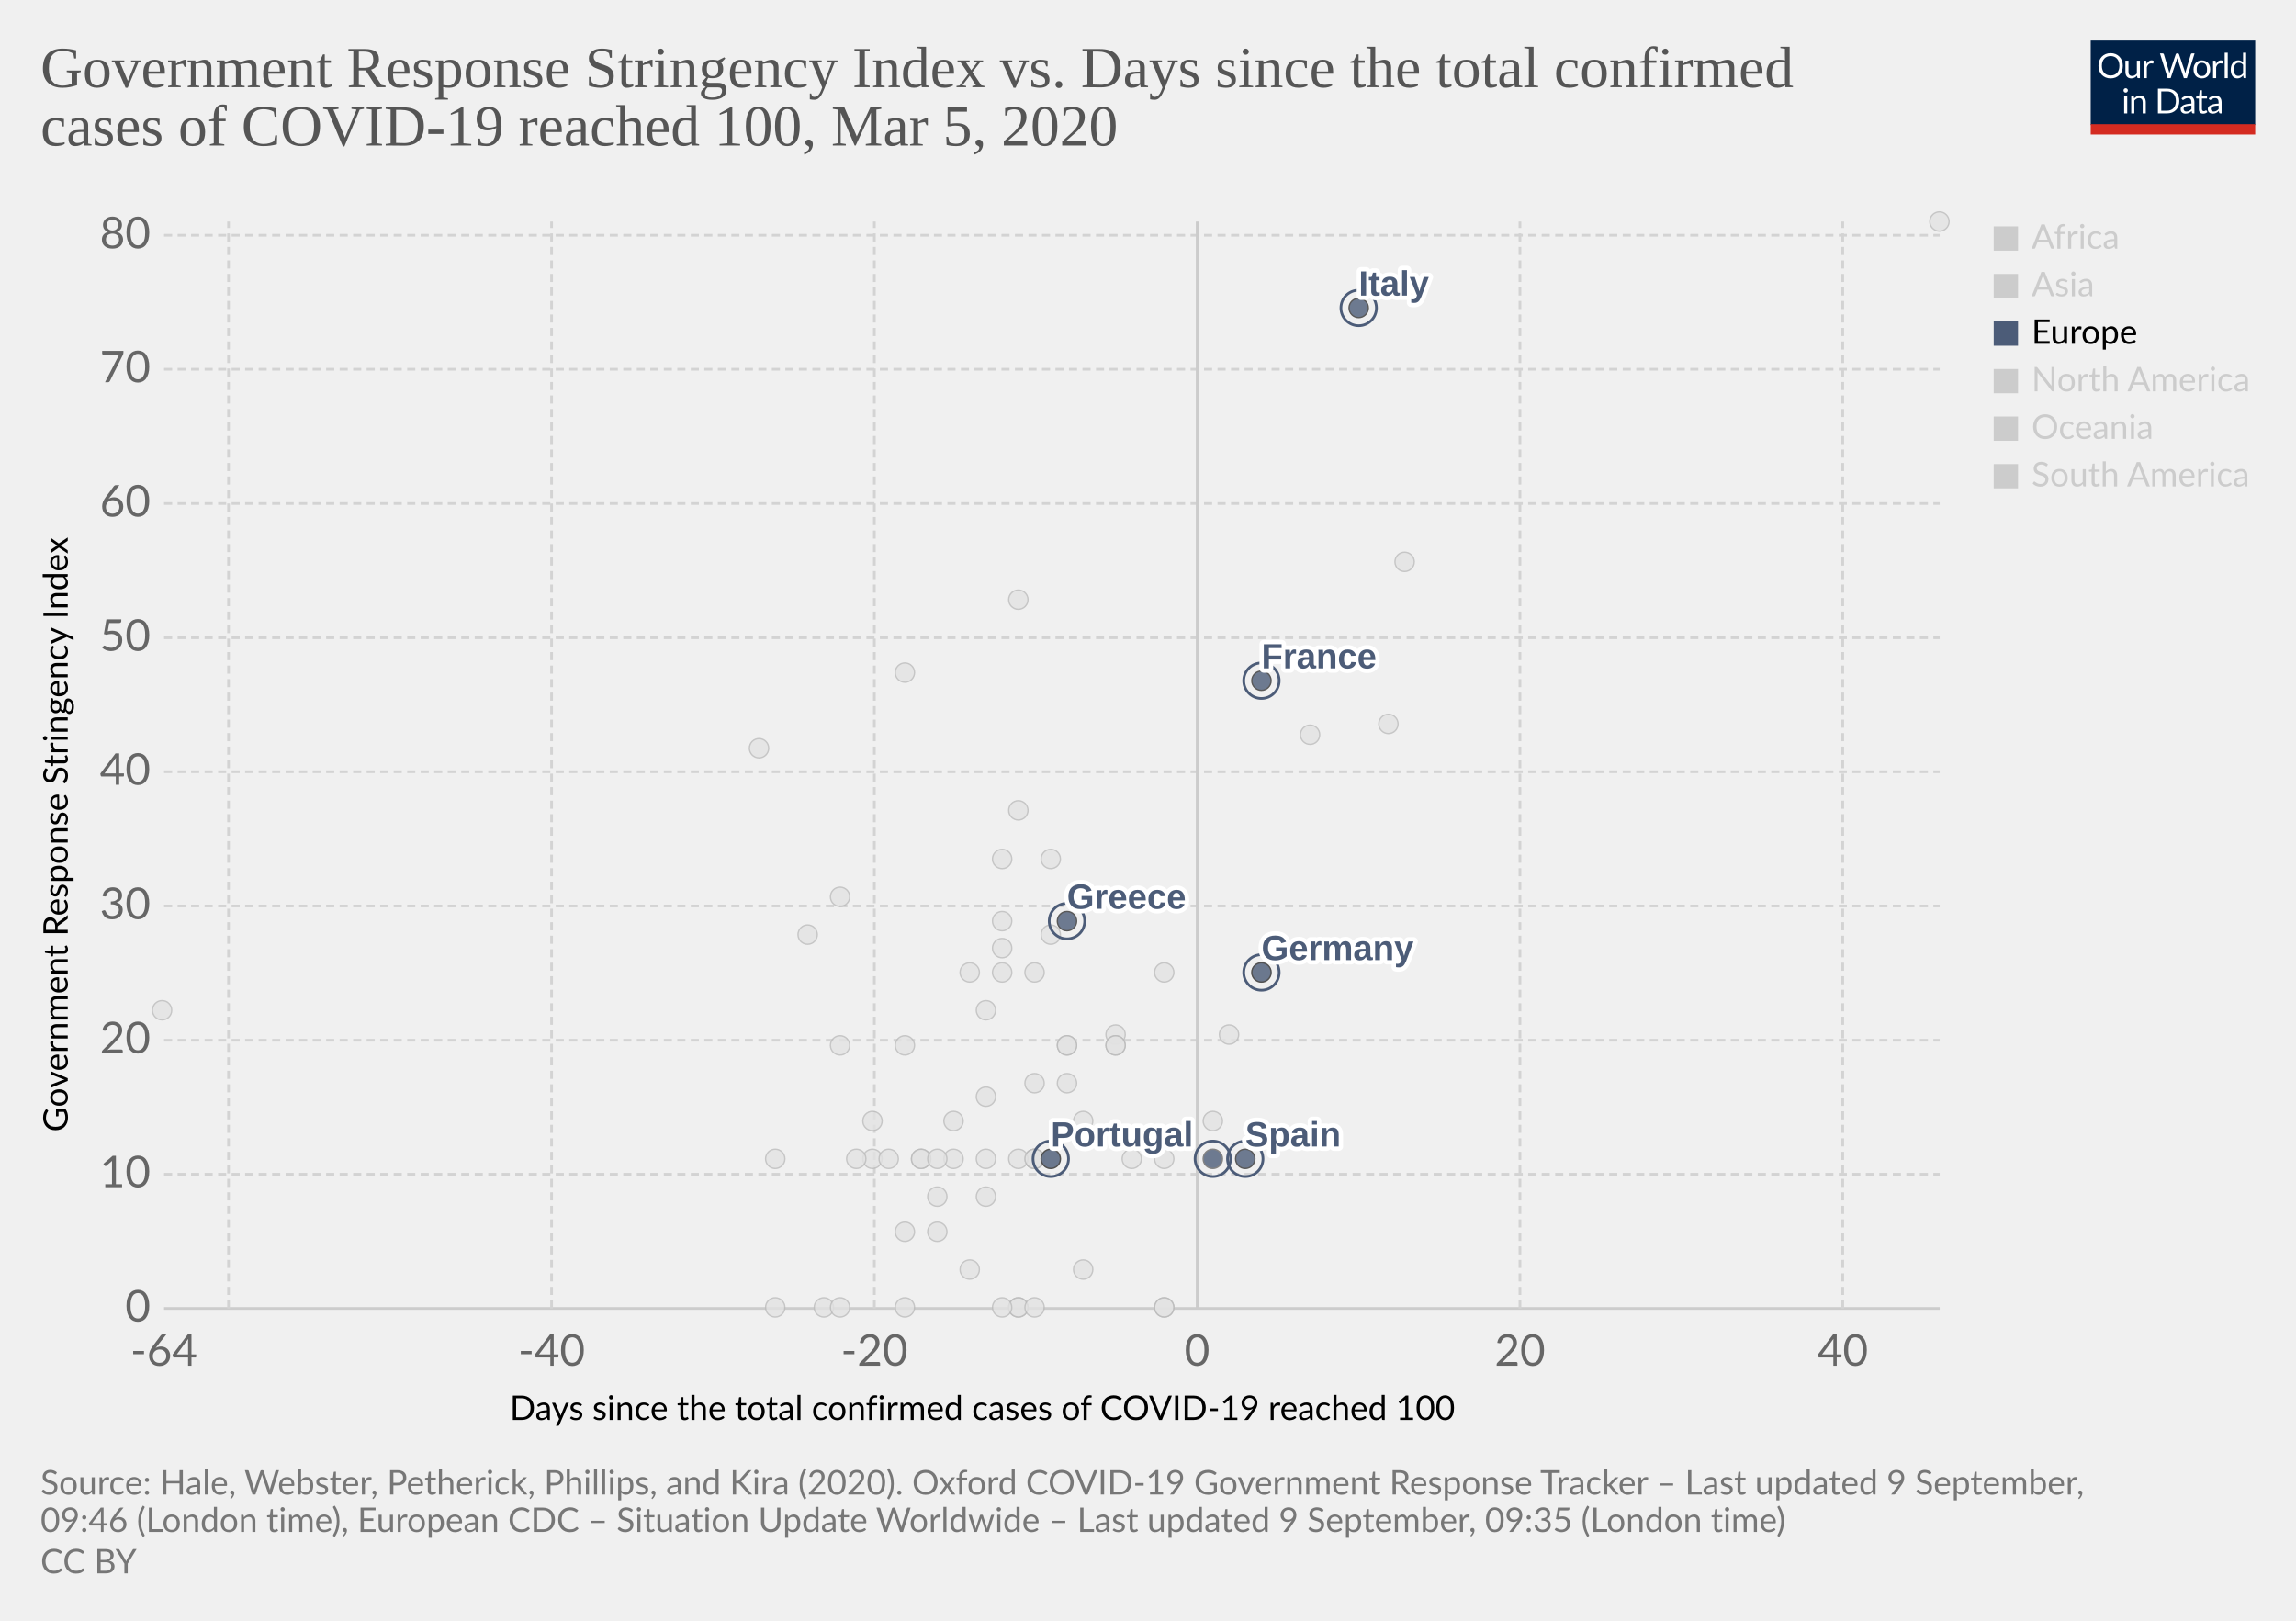
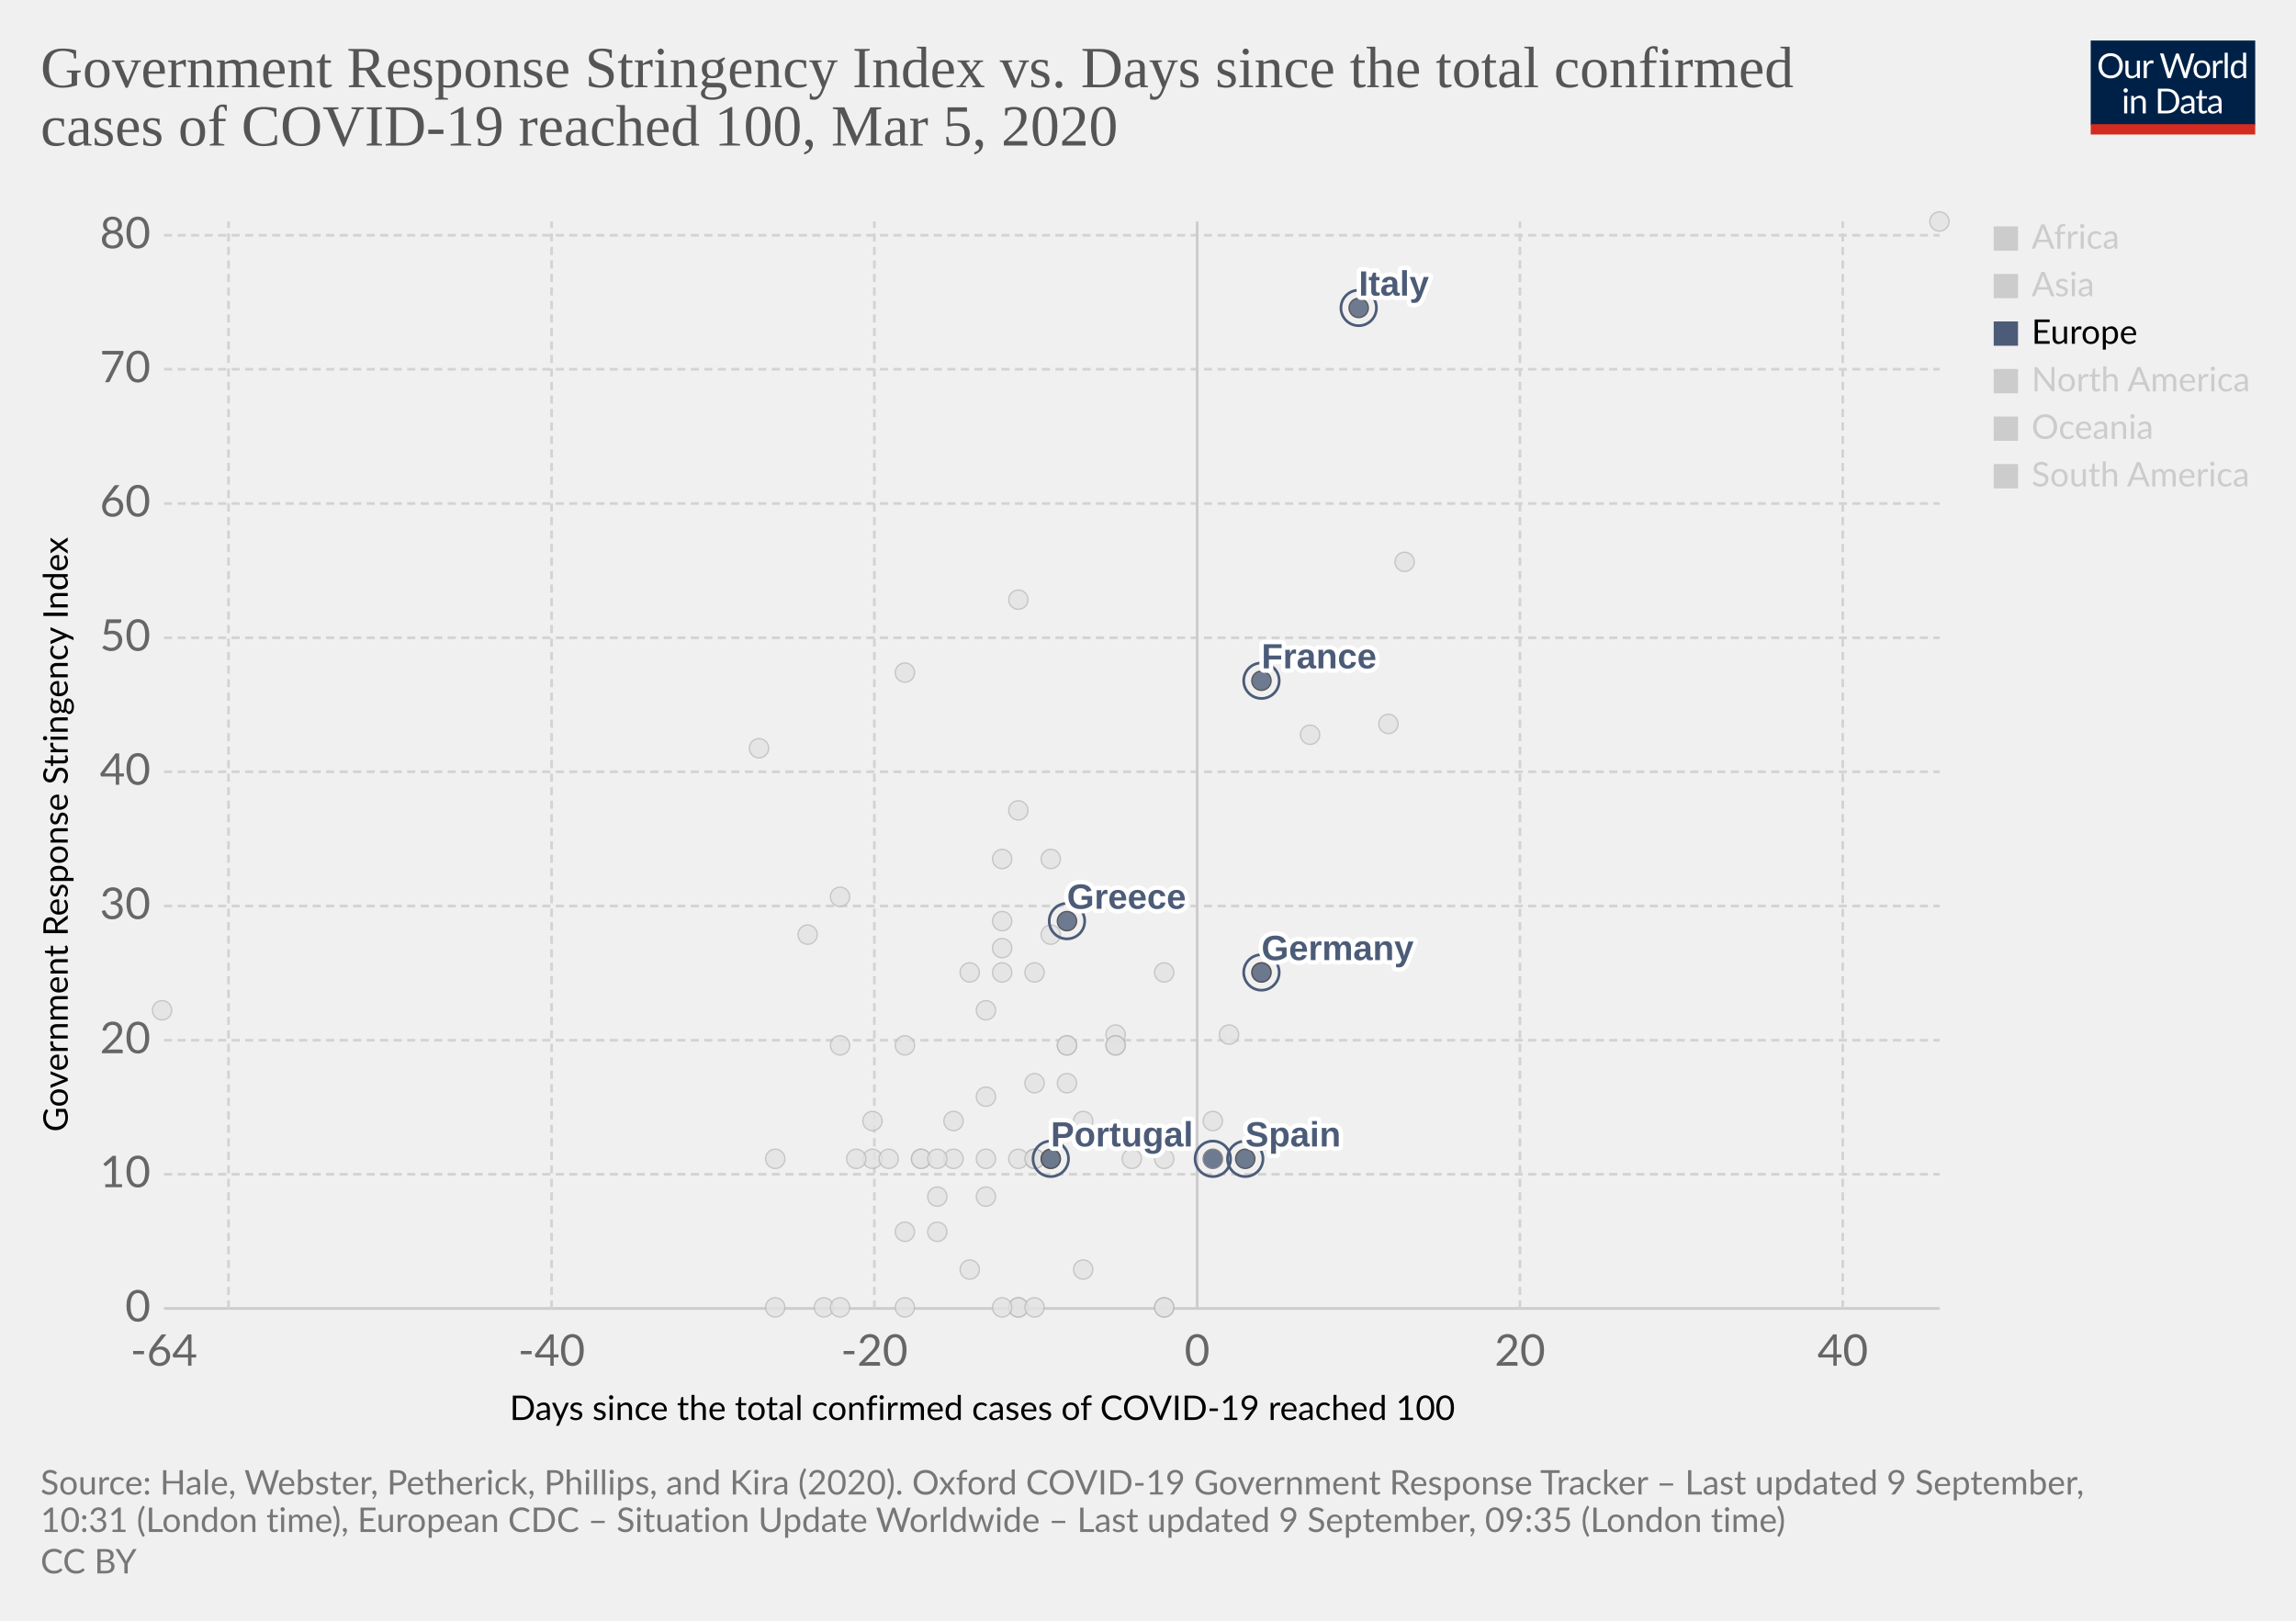
<svg xmlns="http://www.w3.org/2000/svg" version="1.1" style="background-color:#fff;-webkit-font-smoothing:antialiased" width="850" height="600" viewBox="0 0 850 600" font-family="Lato,'Helvetica Neue',Helvetica,Arial,sans-serif" font-size="18" text-rendering="optimizeLegibility">
  <g class="HeaderView">
    <g transform="matrix(.29 0 0 .29 774 15)">
      <svg width="210" height="120" viewBox="0 0 210 120" fill="none">
        <g clip-path="url(#clip0)">
          <path d="M0 0h210v107.89H0V0z" fill="#002147" />
          <path d="M40.98 32.25c0 2.36-.38 4.53-1.12 6.51a14.26 14.26 0 01-8.1 8.4c-1.9.78-4.02 1.17-6.34 1.17a16.6 16.6 0 01-6.33-1.17 14.31 14.31 0 01-8.08-8.4 18.29 18.29 0 01-1.12-6.51c0-2.36.38-4.53 1.12-6.5a14.32 14.32 0 018.07-8.44c1.92-.8 4.03-1.19 6.34-1.19 2.32 0 4.43.4 6.34 1.19 1.92.8 3.56 1.9 4.93 3.34a14.87 14.87 0 013.17 5.1 18.1 18.1 0 011.12 6.5zm-4.38 0c0-1.94-.26-3.68-.8-5.22a10.91 10.91 0 00-2.24-3.89 9.68 9.68 0 00-3.52-2.46 11.95 11.95 0 00-4.62-.86c-1.68 0-3.21.28-4.6.86a9.88 9.88 0 00-3.54 2.46 10.91 10.91 0 00-2.24 3.9c-.53 1.53-.8 3.27-.8 5.2 0 1.94.27 3.68.8 5.22a11.17 11.17 0 002.24 3.9 10.01 10.01 0 003.55 2.44c1.38.56 2.9.83 4.6.83 1.7 0 3.24-.27 4.61-.83a9.8 9.8 0 003.52-2.44 11.17 11.17 0 002.25-3.9c.53-1.54.8-3.28.8-5.21zm26.22-6.54V48H60.5c-.56 0-.9-.27-1.05-.81l-.31-2.4a12.45 12.45 0 01-3.26 2.6c-1.2.64-2.58.96-4.13.96-1.22 0-2.3-.2-3.24-.6a6.52 6.52 0 01-2.33-1.7 7.37 7.37 0 01-1.43-2.67c-.3-1.04-.46-2.2-.46-3.45V25.7h3.91v14.22c0 1.68.38 2.99 1.15 3.91.77.93 1.96 1.39 3.54 1.39 1.16 0 2.24-.27 3.23-.82a10.42 10.42 0 002.8-2.28V25.7h3.91zm8.61 4.47a9.94 9.94 0 012.6-3.56 5.64 5.64 0 013.76-1.3c.47 0 .92.05 1.34.15.44.1.83.27 1.17.49l-.3 2.92c-.09.37-.3.55-.66.55-.2 0-.5-.04-.9-.13a6.21 6.21 0 00-3.24.18c-.54.2-1.03.5-1.47.92-.42.4-.81.9-1.17 1.5-.33.58-.64 1.26-.92 2.02V48H67.7V25.71h2.25c.42 0 .72.08.88.25.16.16.27.44.33.83l.26 3.39zm61.16-13.7L122.75 48h-3.82l-7.99-24.05a21.95 21.95 0 01-.42-1.58 38.36 38.36 0 01-.44 1.58L102.05 48h-3.83L88.4 16.47h3.54c.38 0 .7.1.95.29.26.2.43.43.5.73l6.52 21.9c.1.4.2.83.28 1.28.1.46.2.94.29 1.46l.3-1.46c.12-.47.25-.9.38-1.27l7.41-21.91c.1-.25.26-.48.51-.69.27-.22.58-.33.95-.33h1.23c.38 0 .69.1.92.29.24.2.41.43.53.73l7.4 21.9a28.4 28.4 0 01.68 2.62 29.52 29.52 0 01.52-2.61l6.54-21.91c.07-.27.23-.5.48-.7.27-.21.58-.32.95-.32h3.32zm9.35 8.88c1.63 0 3.1.27 4.4.82a9.43 9.43 0 015.46 5.94c.5 1.4.74 2.98.74 4.73 0 1.76-.25 3.34-.74 4.75a9.43 9.43 0 01-5.46 5.92c-1.3.52-2.77.79-4.4.79-1.64 0-3.12-.27-4.44-.8a9.42 9.42 0 01-3.35-2.3c-.92-1-1.63-2.2-2.13-3.61-.49-1.41-.73-3-.73-4.75s.24-3.33.73-4.73c.5-1.43 1.2-2.64 2.13-3.63a9.4 9.4 0 013.35-2.31c1.32-.55 2.8-.82 4.44-.82zm0 19.89c2.2 0 3.84-.73 4.93-2.2 1.08-1.48 1.63-3.54 1.63-6.18 0-2.66-.55-4.72-1.63-6.2-1.09-1.49-2.73-2.23-4.93-2.23-1.12 0-2.09.2-2.93.57a5.7 5.7 0 00-2.06 1.65 7.5 7.5 0 00-1.24 2.67c-.26 1.04-.4 2.22-.4 3.54 0 2.64.55 4.7 1.64 6.18 1.1 1.47 2.76 2.2 4.99 2.2zm17.97-15.07a9.94 9.94 0 012.6-3.56 5.64 5.64 0 013.76-1.3c.47 0 .91.05 1.34.15.44.1.83.27 1.16.49l-.28 2.92c-.09.37-.31.55-.66.55-.2 0-.5-.04-.9-.13a6.2 6.2 0 00-3.24.18c-.54.2-1.03.5-1.47.92-.43.4-.82.9-1.17 1.5a13.1 13.1 0 00-.92 2.02V48h-3.94V25.71h2.24c.43 0 .72.08.88.25.17.16.28.44.33.83l.27 3.39zm15.04-14.59V48h-3.92V15.6h3.92zm19.55 15.43a6.22 6.22 0 00-2.38-2.05 6.7 6.7 0 00-2.86-.6c-2.07 0-3.66.75-4.77 2.23-1.12 1.48-1.68 3.6-1.68 6.33 0 1.46.13 2.7.38 3.74a7.29 7.29 0 001.1 2.56 4.35 4.35 0 001.78 1.45c.7.3 1.5.46 2.4.46 1.29 0 2.41-.3 3.36-.88a9.6 9.6 0 002.67-2.49V31.02zm3.91-15.43V48h-2.33c-.56 0-.9-.27-1.06-.81l-.35-2.71a12.13 12.13 0 01-3.25 2.77 8.28 8.28 0 01-4.23 1.06 7.31 7.31 0 01-6.14-2.9c-.73-.96-1.3-2.15-1.69-3.57a18.35 18.35 0 01.07-9.48 11.29 11.29 0 011.89-3.7 8.7 8.7 0 017.06-3.34 7.96 7.96 0 016.12 2.62V15.59h3.91zM46.61 70.71V93H42.7V70.71h3.91zm.84-7c0 .39-.08.75-.24 1.09a2.81 2.81 0 01-1.52 1.47 2.67 2.67 0 01-2.16 0 2.9 2.9 0 01-1.45-1.47 2.67 2.67 0 010-2.16c.15-.35.35-.65.6-.9.25-.27.53-.47.85-.62a2.67 2.67 0 012.16 0c.35.15.65.35.9.62.27.25.47.55.62.9.16.34.24.7.24 1.08zm7.97 10.24c.49-.54 1-1.04 1.54-1.48a9.85 9.85 0 013.66-1.84 8.96 8.96 0 015.43.35c.94.4 1.72.97 2.33 1.71a7.36 7.36 0 011.43 2.67c.32 1.04.49 2.19.49 3.45V93h-3.94V78.81c0-1.69-.4-3-1.17-3.92-.76-.93-1.93-1.4-3.5-1.4a6.6 6.6 0 00-3.25.83c-1 .56-1.92 1.31-2.77 2.27V93h-3.94V70.71h2.35c.56 0 .9.28 1.04.82l.3 2.42zm57.7 3.3c0 2.36-.37 4.5-1.11 6.44a14.3 14.3 0 01-3.17 4.98 14.1 14.1 0 01-4.93 3.2c-1.9.76-4.02 1.13-6.33 1.13H85.8V61.47h11.77c2.31 0 4.42.39 6.33 1.15a13.8 13.8 0 018.1 8.18 17.75 17.75 0 011.12 6.45zm-4.37 0c0-1.94-.26-3.67-.8-5.2a10.94 10.94 0 00-2.23-3.87 9.57 9.57 0 00-3.53-2.42 12.23 12.23 0 00-4.61-.83h-7.5v24.62h7.5c1.7 0 3.24-.28 4.61-.84a9.7 9.7 0 003.53-2.4 10.94 10.94 0 002.24-3.87c.53-1.53.8-3.26.8-5.2zm19.8 5.72c-1.8.06-3.34.2-4.62.44-1.26.22-2.3.51-3.1.88-.8.36-1.37.8-1.74 1.3-.35.5-.53 1.05-.53 1.67 0 .58.1 1.1.3 1.52a3 3 0 00.76 1.05c.34.27.73.46 1.17.6.45.11.94.17 1.45.17a7.28 7.28 0 003.5-.81 11.95 11.95 0 002.82-2.2v-4.62zm-12.65-9.11a12.73 12.73 0 013.98-2.66c1.43-.59 3-.88 4.73-.88 1.25 0 2.36.2 3.33.61a6.81 6.81 0 013.94 4.38c.33 1.04.5 2.19.5 3.43V93h-1.74a1.8 1.8 0 01-.88-.18c-.2-.13-.36-.38-.48-.74l-.44-2.12c-.59.55-1.16 1.03-1.72 1.46a9.48 9.48 0 01-3.74 1.7c-.69.15-1.46.23-2.3.23-.87 0-1.69-.12-2.45-.35a5.34 5.34 0 01-3.34-2.93 6.64 6.64 0 01-.49-2.64c0-.88.25-1.72.73-2.53a6.33 6.33 0 012.35-2.17c1.09-.63 2.5-1.15 4.25-1.54 1.75-.41 3.89-.65 6.42-.7v-1.75c0-1.73-.37-3.03-1.12-3.91-.75-.9-1.84-1.34-3.28-1.34-.97 0-1.78.12-2.44.37-.64.23-1.2.5-1.7.81l-1.23.82c-.33.23-.67.35-1 .35-.27 0-.5-.07-.69-.2a2.1 2.1 0 01-.48-.53l-.7-1.25zm27.67 19.5c-1.76 0-3.12-.5-4.07-1.48-.94-.98-1.41-2.4-1.41-4.25V74h-2.68a.9.9 0 01-.6-.2c-.16-.14-.24-.36-.24-.66v-1.56l3.65-.46.9-6.89a.9.9 0 01.29-.52.88.88 0 01.62-.22H142v7.67h6.44V74H142v13.38c0 .94.22 1.63.68 2.09.45.45 1.04.68 1.76.68a3.21 3.21 0 001.85-.53l.55-.35c.16-.12.3-.18.41-.18.2 0 .4.13.55.38l1.15 1.87a7.45 7.45 0 01-2.44 1.5c-.96.35-1.94.52-2.95.52zm19.68-10.4c-1.8.07-3.34.21-4.62.45-1.26.22-2.3.51-3.1.88-.8.36-1.37.8-1.74 1.3-.35.5-.53 1.05-.53 1.67 0 .58.1 1.1.3 1.52.18.42.44.77.76 1.05.34.27.73.46 1.17.6.45.11.94.17 1.45.17a7.3 7.3 0 003.5-.81 12.04 12.04 0 002.82-2.2v-4.62zm-12.65-9.1a12.72 12.72 0 013.99-2.66c1.42-.59 3-.88 4.72-.88 1.25 0 2.36.2 3.33.61a6.81 6.81 0 013.94 4.38c.33 1.04.5 2.19.5 3.43V93h-1.74a1.8 1.8 0 01-.88-.18c-.2-.13-.36-.38-.48-.74l-.44-2.12c-.59.55-1.16 1.03-1.72 1.46a9.48 9.48 0 01-3.74 1.7c-.69.15-1.46.23-2.3.23-.87 0-1.69-.12-2.45-.35a5.33 5.33 0 01-3.34-2.93 6.62 6.62 0 01-.49-2.64c0-.88.25-1.72.73-2.53a6.33 6.33 0 012.35-2.17c1.09-.63 2.5-1.15 4.25-1.54a31.2 31.2 0 016.42-.7v-1.75c0-1.73-.37-3.03-1.12-3.91-.75-.9-1.84-1.34-3.28-1.34-.97 0-1.78.12-2.44.37-.64.23-1.2.5-1.7.81-.46.3-.87.57-1.22.82-.34.23-.68.35-1.02.35-.26 0-.49-.07-.68-.2a1.88 1.88 0 01-.48-.53l-.7-1.25z" fill="#fff" />
          <path fill="#D42B21" d="M0 106.79h210V120H0z" />
        </g>
        <defs>
          <clipPath id="clip0">
            <path fill="#fff" d="M0 0h210v120H0z" />
          </clipPath>
        </defs>
      </svg>
    </g>
    <a href="https://ourworldindata.org/grapher/covid-stringency-vs-days-cases-reached-100?year=latest" target="_blank" font-family="&quot;Playfair Display&quot;,Georgia,&quot;Times New Roman&quot;,serif">
      <text font-size="21.6" x="15" y="32.3" fill="#555">
        <tspan x="15" y="32.28">Government Response Stringency Index vs. Days since the total confirmed</tspan>
        <tspan x="15" y="53.88">cases of COVID-19 reached 100, Mar 5, 2020</tspan>
      </text>
    </a>
  </g>
  <g class="ScatterPlot">
    <g class="DualAxisView">
      <g class="HorizontalAxis">
        <text font-size="12.6" x="188.7" y="525.7">
          <tspan x="188.7" y="525.68">Days since the total confirmed cases of COVID-19 reached 100</tspan>
        </text>
        <text x="60.7" y="505.6" fill="#666" text-anchor="middle" font-size="16.2">-64</text>
        <text x="204.2" y="505.6" fill="#666" text-anchor="middle" font-size="16.2">-40</text>
        <text x="323.7" y="505.6" fill="#666" text-anchor="middle" font-size="16.2">-20</text>
        <text x="443.2" y="505.6" fill="#666" text-anchor="middle" font-size="16.2">0</text>
        <text x="562.7" y="505.6" fill="#666" text-anchor="middle" font-size="16.2">20</text>
        <text x="682.2" y="505.6" fill="#666" text-anchor="middle" font-size="16.2">40</text>
      </g>
      <g class="VerticalAxis">
        <text font-size="12.6" x="-419" y="25.1" transform="rotate(-90)">
          <tspan x="-419" y="25.08">Government Response Stringency Index</tspan>
        </text>
        <text x="55.74" y="484.4" fill="#666" dominant-baseline="middle" text-anchor="end" font-size="16.2">0</text>
        <text x="55.74" y="434.7" fill="#666" dominant-baseline="middle" text-anchor="end" font-size="16.2">10</text>
        <text x="55.74" y="385.1" fill="#666" dominant-baseline="middle" text-anchor="end" font-size="16.2">20</text>
        <text x="55.74" y="335.4" fill="#666" dominant-baseline="middle" text-anchor="end" font-size="16.2">30</text>
        <text x="55.74" y="285.7" fill="#666" dominant-baseline="middle" text-anchor="end" font-size="16.2">40</text>
        <text x="55.74" y="236.1" fill="#666" dominant-baseline="middle" text-anchor="end" font-size="16.2">50</text>
        <text x="55.74" y="186.4" fill="#666" dominant-baseline="middle" text-anchor="end" font-size="16.2">60</text>
        <text x="55.74" y="136.7" fill="#666" dominant-baseline="middle" text-anchor="end" font-size="16.2">70</text>
        <text x="55.74" y="87.1" fill="#666" dominant-baseline="middle" text-anchor="end" font-size="16.2">80</text>
      </g>
      <g class="AxisGridLines horizontalLines">
        <path stroke="#ccc" d="M60.74 484.4h657.35" />
        <path stroke="#d3d3d3" stroke-dasharray="3,2" d="M60.74 434.7h657.35M60.74 385.1h657.35M60.74 335.4h657.35M60.74 285.7h657.35M60.74 236.1h657.35M60.74 186.4h657.35M60.74 136.7h657.35M60.74 87.1h657.35" />
      </g>
      <g class="AxisGridLines verticalLines">
        <path stroke="#d3d3d3" stroke-dasharray="3,2" d="M84.6 484.4V82M204.2 484.4V82M323.7 484.4V82" />
        <path stroke="#ccc" d="M443.2 484.4V82" />
        <path stroke="#d3d3d3" stroke-dasharray="3,2" d="M562.7 484.4V82M682.2 484.4V82" />
      </g>
    </g>
    <g class="PointsWithLabels clickable" clip-path="url(#a)" font-family="Arial, sans-serif">
      <path fill="rgba(255,255,255,0)" d="M60.74 82h657.35v402.4H60.74z" />
      <defs>
        <clipPath id="a">
          <path d="M50.74 72h677.35v422.4H50.74z" />
        </clipPath>
      </defs>
      <g class="key-Singapore_0">
        <circle cx="467" cy="360" r="3.57" fill="#e2e2e2" opacity=".8" stroke="#bbb" stroke-width=".5" />
      </g>
      <g class="key-South-Korea_0">
        <circle cx="520" cy="208" r="3.57" fill="#e2e2e2" opacity=".8" stroke="#bbb" stroke-width=".5" />
      </g>
      <g class="key-Sri-Lanka_0">
        <circle cx="323" cy="429" r="3.57" fill="#e2e2e2" opacity=".8" stroke="#bbb" stroke-width=".5" />
      </g>
      <g class="key-Sweden_0">
        <circle cx="431" cy="484" r="3.57" fill="#e2e2e2" opacity=".8" stroke="#bbb" stroke-width=".5" />
      </g>
      <g class="key-Switzerland_0">
        <circle cx="431" cy="360" r="3.57" fill="#e2e2e2" opacity=".8" stroke="#bbb" stroke-width=".5" />
      </g>
      <g class="key-Taiwan_0">
        <circle cx="359" cy="360" r="3.57" fill="#e2e2e2" opacity=".8" stroke="#bbb" stroke-width=".5" />
      </g>
      <g class="key-Thailand_0">
        <circle cx="377" cy="484" r="3.57" fill="#e2e2e2" opacity=".8" stroke="#bbb" stroke-width=".5" />
      </g>
      <g class="key-United-Arab-Emirates_0">
        <circle cx="365" cy="406" r="3.57" fill="#e2e2e2" opacity=".8" stroke="#bbb" stroke-width=".5" />
      </g>
      <g class="key-United-States_0">
        <circle cx="455" cy="383" r="3.57" fill="#e2e2e2" opacity=".8" stroke="#bbb" stroke-width=".5" />
      </g>
      <g class="key-Cambodia_0">
        <circle cx="305" cy="484" r="3.57" fill="#e2e2e2" opacity=".8" stroke="#bbb" stroke-width=".5" />
      </g>
      <g class="key-Canada_0">
        <circle cx="401" cy="470" r="3.57" fill="#e2e2e2" opacity=".8" stroke="#bbb" stroke-width=".5" />
      </g>
      <g class="key-China_0">
        <circle cx="718" cy="82" r="3.57" fill="#e2e2e2" opacity=".8" stroke="#bbb" stroke-width=".5" />
      </g>
      <g class="key-Croatia_0">
        <circle cx="353" cy="415" r="3.57" fill="#e2e2e2" opacity=".8" stroke="#bbb" stroke-width=".5" />
      </g>
      <g class="key-Czech-Republic_0">
        <circle cx="395" cy="387" r="3.57" fill="#e2e2e2" opacity=".8" stroke="#bbb" stroke-width=".5" />
      </g>
      <g class="key-Denmark_0">
        <circle cx="413" cy="383" r="3.57" fill="#e2e2e2" opacity=".8" stroke="#bbb" stroke-width=".5" />
      </g>
      <g class="key-Dominican-Republic_0">
        <circle cx="341" cy="429" r="3.57" fill="#e2e2e2" opacity=".8" stroke="#bbb" stroke-width=".5" />
      </g>
      <g class="key-Ecuador_0">
        <circle cx="365" cy="443" r="3.57" fill="#e2e2e2" opacity=".8" stroke="#bbb" stroke-width=".5" />
      </g>
      <g class="key-Egypt_0">
        <circle cx="377" cy="484" r="3.57" fill="#e2e2e2" opacity=".8" stroke="#bbb" stroke-width=".5" />
      </g>
      <g class="key-Estonia_0">
        <circle cx="383" cy="484" r="3.57" fill="#e2e2e2" opacity=".8" stroke="#bbb" stroke-width=".5" />
      </g>
      <g class="key-Afghanistan_0">
        <circle cx="299" cy="346" r="3.57" fill="#e2e2e2" opacity=".8" stroke="#bbb" stroke-width=".5" />
      </g>
      <g class="key-Algeria_0">
        <circle cx="347" cy="456" r="3.57" fill="#e2e2e2" opacity=".8" stroke="#bbb" stroke-width=".5" />
      </g>
      <g class="key-Australia_0">
        <circle cx="413" cy="387" r="3.57" fill="#e2e2e2" opacity=".8" stroke="#bbb" stroke-width=".5" />
      </g>
      <g class="key-Austria_0">
        <circle cx="419" cy="429" r="3.57" fill="#e2e2e2" opacity=".8" stroke="#bbb" stroke-width=".5" />
      </g>
      <g class="key-Azerbaijan_0">
        <circle cx="311" cy="332" r="3.57" fill="#e2e2e2" opacity=".8" stroke="#bbb" stroke-width=".5" />
      </g>
      <g class="key-Bahrain_0">
        <circle cx="413" cy="332" r="3.57" fill="#e2e2e2" opacity=".8" stroke="#bbb" stroke-width=".5" />
      </g>
      <g class="key-Belarus_0">
        <circle cx="287" cy="484" r="3.57" fill="#e2e2e2" opacity=".8" stroke="#bbb" stroke-width=".5" />
      </g>
      <g class="key-Belgium_0">
        <circle cx="449" cy="415" r="3.57" fill="#e2e2e2" opacity=".8" stroke="#bbb" stroke-width=".5" />
      </g>
      <g class="key-Brazil_0">
        <circle cx="383" cy="429" r="3.57" fill="#e2e2e2" opacity=".8" stroke="#bbb" stroke-width=".5" />
      </g>
      <g class="key-Nepal_0">
        <circle cx="60" cy="374" r="3.57" fill="#e2e2e2" opacity=".8" stroke="#bbb" stroke-width=".5" />
      </g>
      <g class="key-Netherlands_0">
        <circle cx="431" cy="484" r="3.57" fill="#e2e2e2" opacity=".8" stroke="#bbb" stroke-width=".5" />
      </g>
      <g class="key-New-Zealand_0">
        <circle cx="335" cy="387" r="3.57" fill="#e2e2e2" opacity=".8" stroke="#bbb" stroke-width=".5" />
      </g>
      <g class="key-Nigeria_0">
        <circle cx="287" cy="429" r="3.57" fill="#e2e2e2" opacity=".8" stroke="#bbb" stroke-width=".5" />
      </g>
      <g class="key-Norway_0">
        <circle cx="431" cy="429" r="3.57" fill="#e2e2e2" opacity=".8" stroke="#bbb" stroke-width=".5" />
      </g>
      <g class="key-Oman_0">
        <circle cx="311" cy="387" r="3.57" fill="#e2e2e2" opacity=".8" stroke="#bbb" stroke-width=".5" />
      </g>
      <g class="key-Pakistan_0">
        <circle cx="371" cy="341" r="3.57" fill="#e2e2e2" opacity=".8" stroke="#bbb" stroke-width=".5" />
      </g>
      <g class="key-Philippines_0">
        <circle cx="383" cy="360" r="3.57" fill="#e2e2e2" opacity=".8" stroke="#bbb" stroke-width=".5" />
      </g>
      <g class="key-Qatar_0">
        <circle cx="401" cy="415" r="3.57" fill="#e2e2e2" opacity=".8" stroke="#bbb" stroke-width=".5" />
      </g>
      <g class="key-Romania_0">
        <circle cx="383" cy="401" r="3.57" fill="#e2e2e2" opacity=".8" stroke="#bbb" stroke-width=".5" />
      </g>
      <g class="key-Russia_0">
        <circle cx="365" cy="374" r="3.57" fill="#e2e2e2" opacity=".8" stroke="#bbb" stroke-width=".5" />
      </g>
      <g class="key-San-Marino_0">
        <circle cx="371" cy="318" r="3.57" fill="#e2e2e2" opacity=".8" stroke="#bbb" stroke-width=".5" />
      </g>
      <g class="key-Finland_0">
        <circle cx="395" cy="387" r="3.57" fill="#e2e2e2" opacity=".8" stroke="#bbb" stroke-width=".5" />
      </g>
      <g class="key-Georgia_0">
        <circle cx="281" cy="277" r="3.57" fill="#e2e2e2" opacity=".8" stroke="#bbb" stroke-width=".5" />
      </g>
      <g class="key-Iceland_0">
        <circle cx="395" cy="401" r="3.57" fill="#e2e2e2" opacity=".8" stroke="#bbb" stroke-width=".5" />
      </g>
      <g class="key-India_0">
        <circle cx="371" cy="351" r="3.57" fill="#e2e2e2" opacity=".8" stroke="#bbb" stroke-width=".5" />
      </g>
      <g class="key-Indonesia_0">
        <circle cx="377" cy="300" r="3.57" fill="#e2e2e2" opacity=".8" stroke="#bbb" stroke-width=".5" />
      </g>
      <g class="key-Iran_0">
        <circle cx="485" cy="272" r="3.57" fill="#e2e2e2" opacity=".8" stroke="#bbb" stroke-width=".5" />
      </g>
      <g class="key-Iraq_0">
        <circle cx="377" cy="222" r="3.57" fill="#e2e2e2" opacity=".8" stroke="#bbb" stroke-width=".5" />
      </g>
      <g class="key-Ireland_0">
        <circle cx="383" cy="429" r="3.57" fill="#e2e2e2" opacity=".8" stroke="#bbb" stroke-width=".5" />
      </g>
      <g class="key-Israel_0">
        <circle cx="389" cy="318" r="3.57" fill="#e2e2e2" opacity=".8" stroke="#bbb" stroke-width=".5" />
      </g>
      <g class="key-Japan_0">
        <circle cx="514" cy="268" r="3.57" fill="#e2e2e2" opacity=".8" stroke="#bbb" stroke-width=".5" />
      </g>
      <g class="key-Kuwait_0">
        <circle cx="389" cy="346" r="3.57" fill="#e2e2e2" opacity=".8" stroke="#bbb" stroke-width=".5" />
      </g>
      <g class="key-Lebanon_0">
        <circle cx="371" cy="360" r="3.57" fill="#e2e2e2" opacity=".8" stroke="#bbb" stroke-width=".5" />
      </g>
      <g class="key-Lithuania_0">
        <circle cx="341" cy="429" r="3.57" fill="#e2e2e2" opacity=".8" stroke="#bbb" stroke-width=".5" />
      </g>
      <g class="key-Luxembourg_0">
        <circle cx="365" cy="429" r="3.57" fill="#e2e2e2" opacity=".8" stroke="#bbb" stroke-width=".5" />
      </g>
      <g class="key-Malaysia_0">
        <circle cx="413" cy="387" r="3.57" fill="#e2e2e2" opacity=".8" stroke="#bbb" stroke-width=".5" />
      </g>
      <g class="key-Mexico_0">
        <circle cx="359" cy="470" r="3.57" fill="#e2e2e2" opacity=".8" stroke="#bbb" stroke-width=".5" />
      </g>
      <g class="key-Vietnam_0">
        <circle cx="335" cy="249" r="3.57" fill="#e2e2e2" opacity=".8" stroke="#bbb" stroke-width=".5" />
      </g>
      <g class="key-Argentina_0">
        <circle cx="353" cy="429" r="3.57" fill="#e2e2e2" opacity=".8" stroke="#bbb" stroke-width=".5" />
      </g>
      <g class="key-Chile_0">
        <circle cx="371" cy="484" r="3.57" fill="#e2e2e2" opacity=".8" stroke="#bbb" stroke-width=".5" />
      </g>
      <g class="key-Hungary_0">
        <circle cx="347" cy="429" r="3.57" fill="#e2e2e2" opacity=".8" stroke="#bbb" stroke-width=".5" />
      </g>
      <g class="key-Jordan_0">
        <circle cx="329" cy="429" r="3.57" fill="#e2e2e2" opacity=".8" stroke="#bbb" stroke-width=".5" />
      </g>
      <g class="key-Andorra_0">
        <circle cx="335" cy="484" r="3.57" fill="#e2e2e2" opacity=".8" stroke="#bbb" stroke-width=".5" />
      </g>
      <g class="key-Latvia_0">
        <circle cx="347" cy="443" r="3.57" fill="#e2e2e2" opacity=".8" stroke="#bbb" stroke-width=".5" />
      </g>
      <g class="key-Morocco_0">
        <circle cx="335" cy="456" r="3.57" fill="#e2e2e2" opacity=".8" stroke="#bbb" stroke-width=".5" />
      </g>
      <g class="key-Saudi-Arabia_0">
        <circle cx="377" cy="429" r="3.57" fill="#e2e2e2" opacity=".8" stroke="#bbb" stroke-width=".5" />
      </g>
      <g class="key-Senegal_0">
        <circle cx="311" cy="484" r="3.57" fill="#e2e2e2" opacity=".8" stroke="#bbb" stroke-width=".5" />
      </g>
      <g class="key-Tunisia_0">
        <circle cx="323" cy="415" r="3.57" fill="#e2e2e2" opacity=".8" stroke="#bbb" stroke-width=".5" />
      </g>
      <g class="key-Ukraine_0">
        <circle cx="317" cy="429" r="3.57" fill="#e2e2e2" opacity=".8" stroke="#bbb" stroke-width=".5" />
      </g>
      <g class="key-Poland_0">
        <circle cx="383" cy="429" r="3.57" fill="#e2e2e2" opacity=".8" stroke="#bbb" stroke-width=".5" />
      </g>
      <g class="key-Slovenia_0">
        <circle cx="389" cy="429" r="3.57" fill="#e2e2e2" opacity=".8" stroke="#bbb" stroke-width=".5" />
      </g>
      <g class="key-Spain_0">
        <circle cx="461" cy="429" fill="none" stroke="#4C5C78" r="6.57" />
        <circle cx="461" cy="429" r="3.57" fill="#4C5C78" opacity=".8" stroke="#333" stroke-width=".5" />
      </g>
      <g class="key-United-Kingdom_0">
        <circle cx="449" cy="429" fill="none" stroke="#4C5C78" r="6.57" />
        <circle cx="449" cy="429" r="3.57" fill="#4C5C78" opacity=".8" stroke="#666" stroke-width=".5" />
      </g>
      <g class="key-France_0">
        <circle cx="467" cy="252" fill="none" stroke="#4C5C78" r="6.57" />
        <circle cx="467" cy="252" r="3.57" fill="#4C5C78" opacity=".8" stroke="#333" stroke-width=".5" />
      </g>
      <g class="key-Germany_0">
        <circle cx="467" cy="360" fill="none" stroke="#4C5C78" r="6.57" />
        <circle cx="467" cy="360" r="3.57" fill="#4C5C78" opacity=".8" stroke="#333" stroke-width=".5" />
      </g>
      <g class="key-Greece_0">
        <circle cx="395" cy="341" fill="none" stroke="#4C5C78" r="6.57" />
        <circle cx="395" cy="341" r="3.57" fill="#4C5C78" opacity=".8" stroke="#333" stroke-width=".5" />
      </g>
      <g class="key-Italy_0">
        <circle cx="503" cy="114" fill="none" stroke="#4C5C78" r="6.57" />
        <circle cx="503" cy="114" r="3.57" fill="#4C5C78" opacity=".8" stroke="#333" stroke-width=".5" />
      </g>
      <g class="key-Portugal_0">
        <circle cx="389" cy="429" fill="none" stroke="#4C5C78" r="6.57" />
        <circle cx="389" cy="429" r="3.57" fill="#4C5C78" opacity=".8" stroke="#333" stroke-width=".5" />
      </g>
      <text x="461" y="424.43" font-size="13" font-family="Arial, sans-serif" font-weight="700" fill="#fff" stroke="#fff" stroke-linecap="round" stroke-linejoin="round" stroke-width=".25em">Spain</text>
      <text x="461" y="424.43" font-size="13" font-family="Arial, sans-serif" font-weight="700" fill="#4C5C78">Spain</text>
      <text x="467" y="247.43" font-size="13" font-family="Arial, sans-serif" font-weight="700" fill="#fff" stroke="#fff" stroke-linecap="round" stroke-linejoin="round" stroke-width=".25em">France</text>
      <text x="467" y="247.43" font-size="13" font-family="Arial, sans-serif" font-weight="700" fill="#4C5C78">France</text>
      <text x="467" y="355.43" font-size="13" font-family="Arial, sans-serif" font-weight="700" fill="#fff" stroke="#fff" stroke-linecap="round" stroke-linejoin="round" stroke-width=".25em">Germany</text>
      <text x="467" y="355.43" font-size="13" font-family="Arial, sans-serif" font-weight="700" fill="#4C5C78">Germany</text>
      <text x="395" y="336.43" font-size="13" font-family="Arial, sans-serif" font-weight="700" fill="#fff" stroke="#fff" stroke-linecap="round" stroke-linejoin="round" stroke-width=".25em">Greece</text>
      <text x="395" y="336.43" font-size="13" font-family="Arial, sans-serif" font-weight="700" fill="#4C5C78">Greece</text>
      <text x="503" y="109.43" font-size="13" font-family="Arial, sans-serif" font-weight="700" fill="#fff" stroke="#fff" stroke-linecap="round" stroke-linejoin="round" stroke-width=".25em">Italy</text>
      <text x="503" y="109.43" font-size="13" font-family="Arial, sans-serif" font-weight="700" fill="#4C5C78">Italy</text>
      <text x="389" y="424.43" font-size="13" font-family="Arial, sans-serif" font-weight="700" fill="#fff" stroke="#fff" stroke-linecap="round" stroke-linejoin="round" stroke-width=".25em">Portugal</text>
      <text x="389" y="424.43" font-size="13" font-family="Arial, sans-serif" font-weight="700" fill="#4C5C78">Portugal</text>
    </g>
    <g class="ScatterColorLegend clickable" cursor="pointer">
      <g class="legendMark" fill="#ccc">
        <path d="M738.09 83.8h9v9h-9z" />
        <text font-size="12.6" x="752.1" y="92.1">
          <tspan x="752.09" y="92.08">Africa</tspan>
        </text>
      </g>
      <g class="legendMark" fill="#ccc">
        <path d="M738.09 101.4h9v9h-9z" />
        <text font-size="12.6" x="752.1" y="109.7">
          <tspan x="752.09" y="109.68">Asia</tspan>
        </text>
      </g>
      <g class="legendMark">
        <path fill="#4C5C78" d="M738.09 119h9v9h-9z" />
        <text font-size="12.6" x="752.1" y="127.3">
          <tspan x="752.09" y="127.28">Europe</tspan>
        </text>
      </g>
      <g class="legendMark" fill="#ccc">
        <path d="M738.09 136.6h9v9h-9z" />
        <text font-size="12.6" x="752.1" y="144.9">
          <tspan x="752.09" y="144.88">North America</tspan>
        </text>
      </g>
      <g class="legendMark" fill="#ccc">
        <path d="M738.09 154.2h9v9h-9z" />
        <text font-size="12.6" x="752.1" y="162.5">
          <tspan x="752.09" y="162.48">Oceania</tspan>
        </text>
      </g>
      <g class="legendMark" fill="#ccc">
        <path d="M738.09 171.8h9v9h-9z" />
        <text font-size="12.6" x="752.1" y="180.1">
          <tspan x="752.09" y="180.08">South America</tspan>
        </text>
      </g>
    </g>
  </g>
  <g class="SourcesFooter" fill="#777">
    <g class="clickable" fill="#777">
      <text font-size="12.6" x="15" y="553.3">
        <tspan x="15" y="553.28">Source: Hale, Webster, Petherick, Phillips, and Kira (2020). Oxford COVID-19 Government Response Tracker – Last updated 9 September,</tspan>
-         <tspan x="15" y="567.14">09:46 (London time), European CDC – Situation Update Worldwide – Last updated 9 September, 09:35 (London time)</tspan>
+         <tspan x="15" y="567.14">10:31 (London time), European CDC – Situation Update Worldwide – Last updated 9 September, 09:35 (London time)</tspan>
      </text>
    </g>
    <text font-size="12.6" x="15" y="582.5">
      <tspan x="15" y="582.48">
        <a class="cclogo" href="http://creativecommons.org/licenses/by/4.0/deed.en_US" target="_blank" fill="#777">CC BY</a>
      </tspan>
    </text>
  </g>
</svg>
